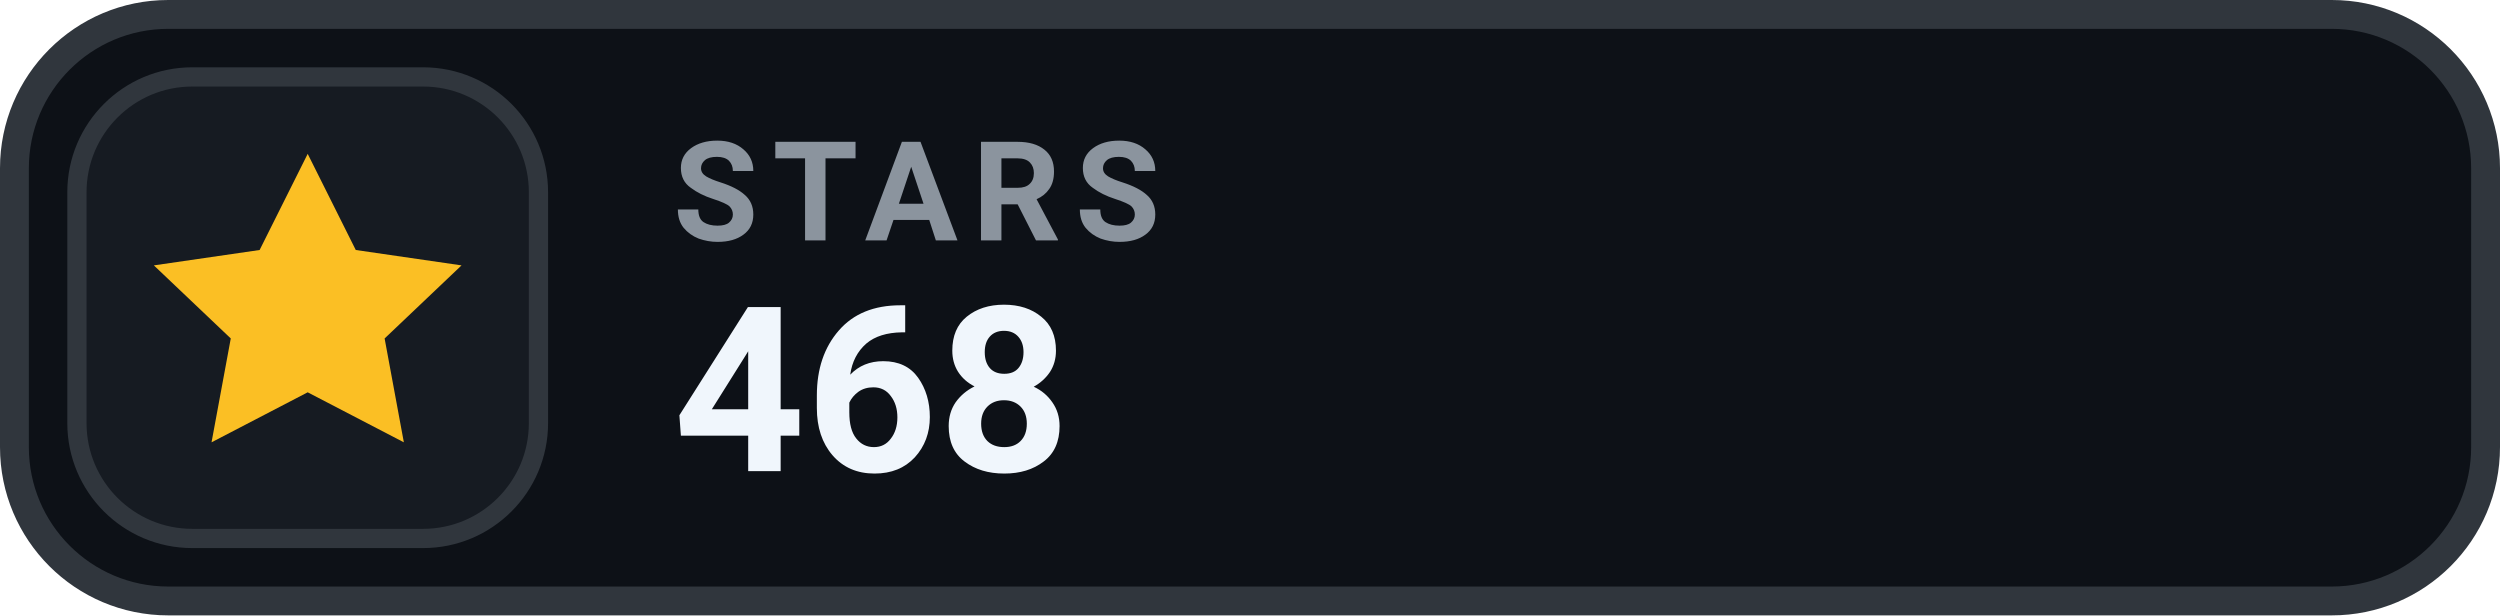
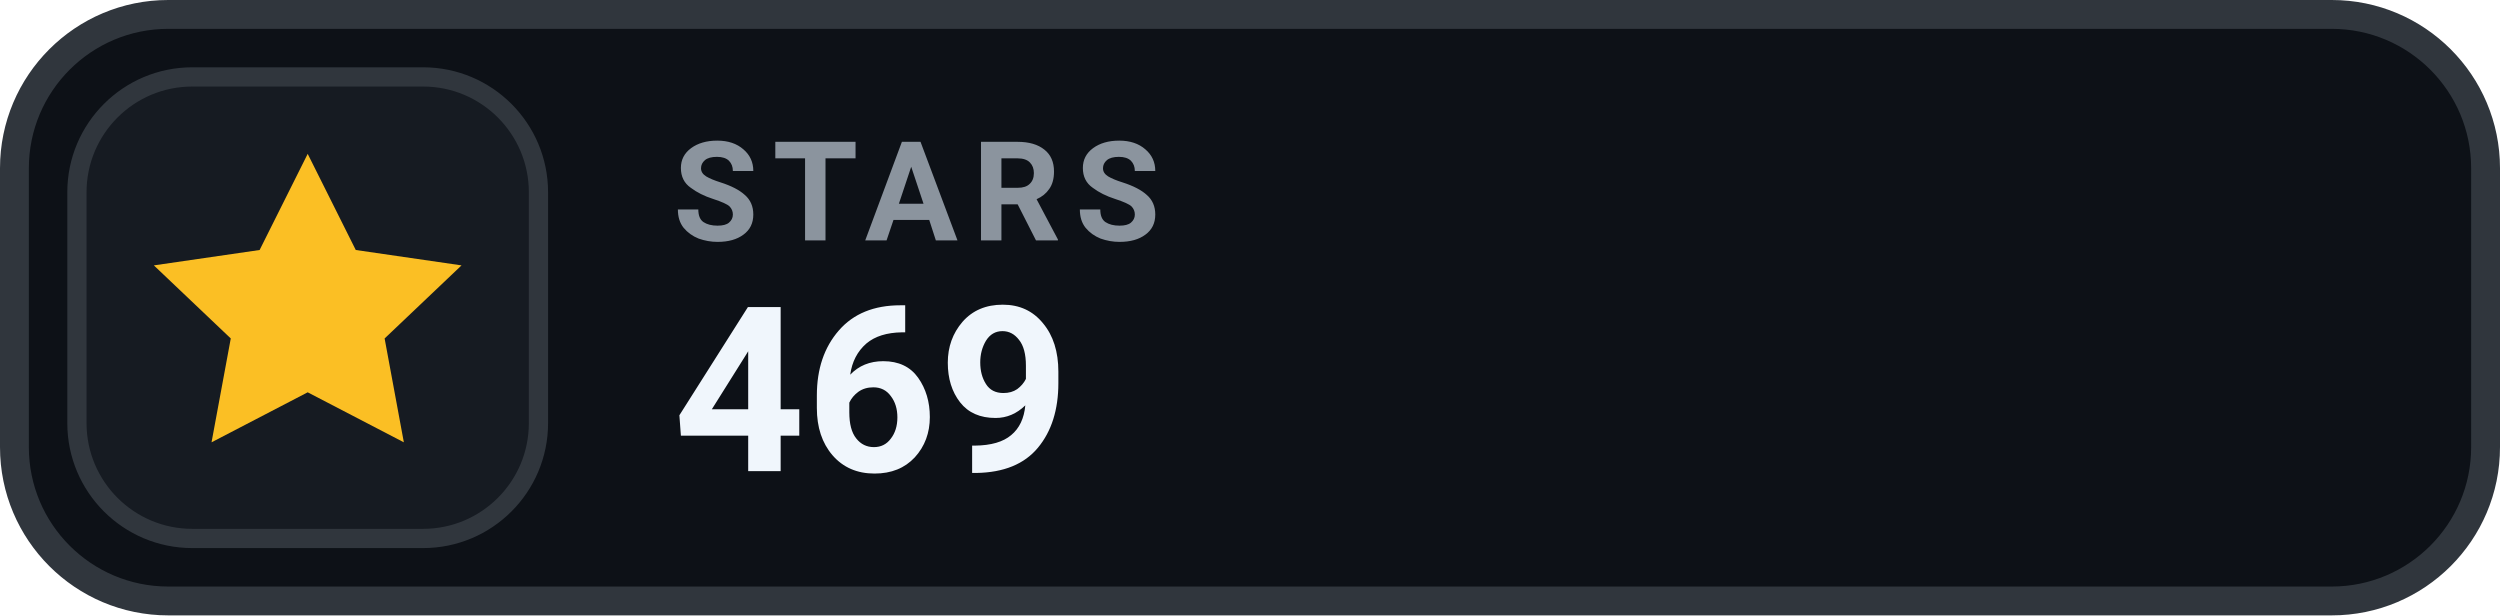
- <svg xmlns="http://www.w3.org/2000/svg" width="130" height="32" viewBox="0 0 130 32" role="img" aria-label="STARS 468">
+ <svg xmlns="http://www.w3.org/2000/svg" width="130" height="32" viewBox="0 0 130 32" role="img" aria-label="STARS 469">
  <rect x=".75" y=".75" width="128.5" height="30.5" rx="8" fill="#0D1117" stroke="#30363D" stroke-width="1.5" />
  <rect x="4" y="4" width="24" height="24" rx="6" fill="#161B22" stroke="#30363D" stroke-width="1" />
  <g transform="translate(16 16)" style="color:#FBBF24;">
    <path d="M0 -8 l2.5 5 5.5 .8 -4 3.8 1 5.4 -5 -2.6 -5 2.6 1 -5.4 -4 -3.8 5.5 -.8 Z" fill="currentColor" />
  </g>
  <text x="35" y="12.5" fill="#8B949E" font-family="-apple-system,BlinkMacSystemFont,'Segoe UI',Roboto,Helvetica,Arial,sans-serif" font-size="7.2" font-weight="700" letter-spacing=".75">STARS</text>
-   <text x="35" y="24.5" fill="#F0F6FC" font-family="-apple-system,BlinkMacSystemFont,'Segoe UI',Roboto,Helvetica,Arial,sans-serif" font-size="12" font-weight="700">468</text>
+   <text x="35" y="24.5" fill="#F0F6FC" font-family="-apple-system,BlinkMacSystemFont,'Segoe UI',Roboto,Helvetica,Arial,sans-serif" font-size="12" font-weight="700">469</text>
</svg>
